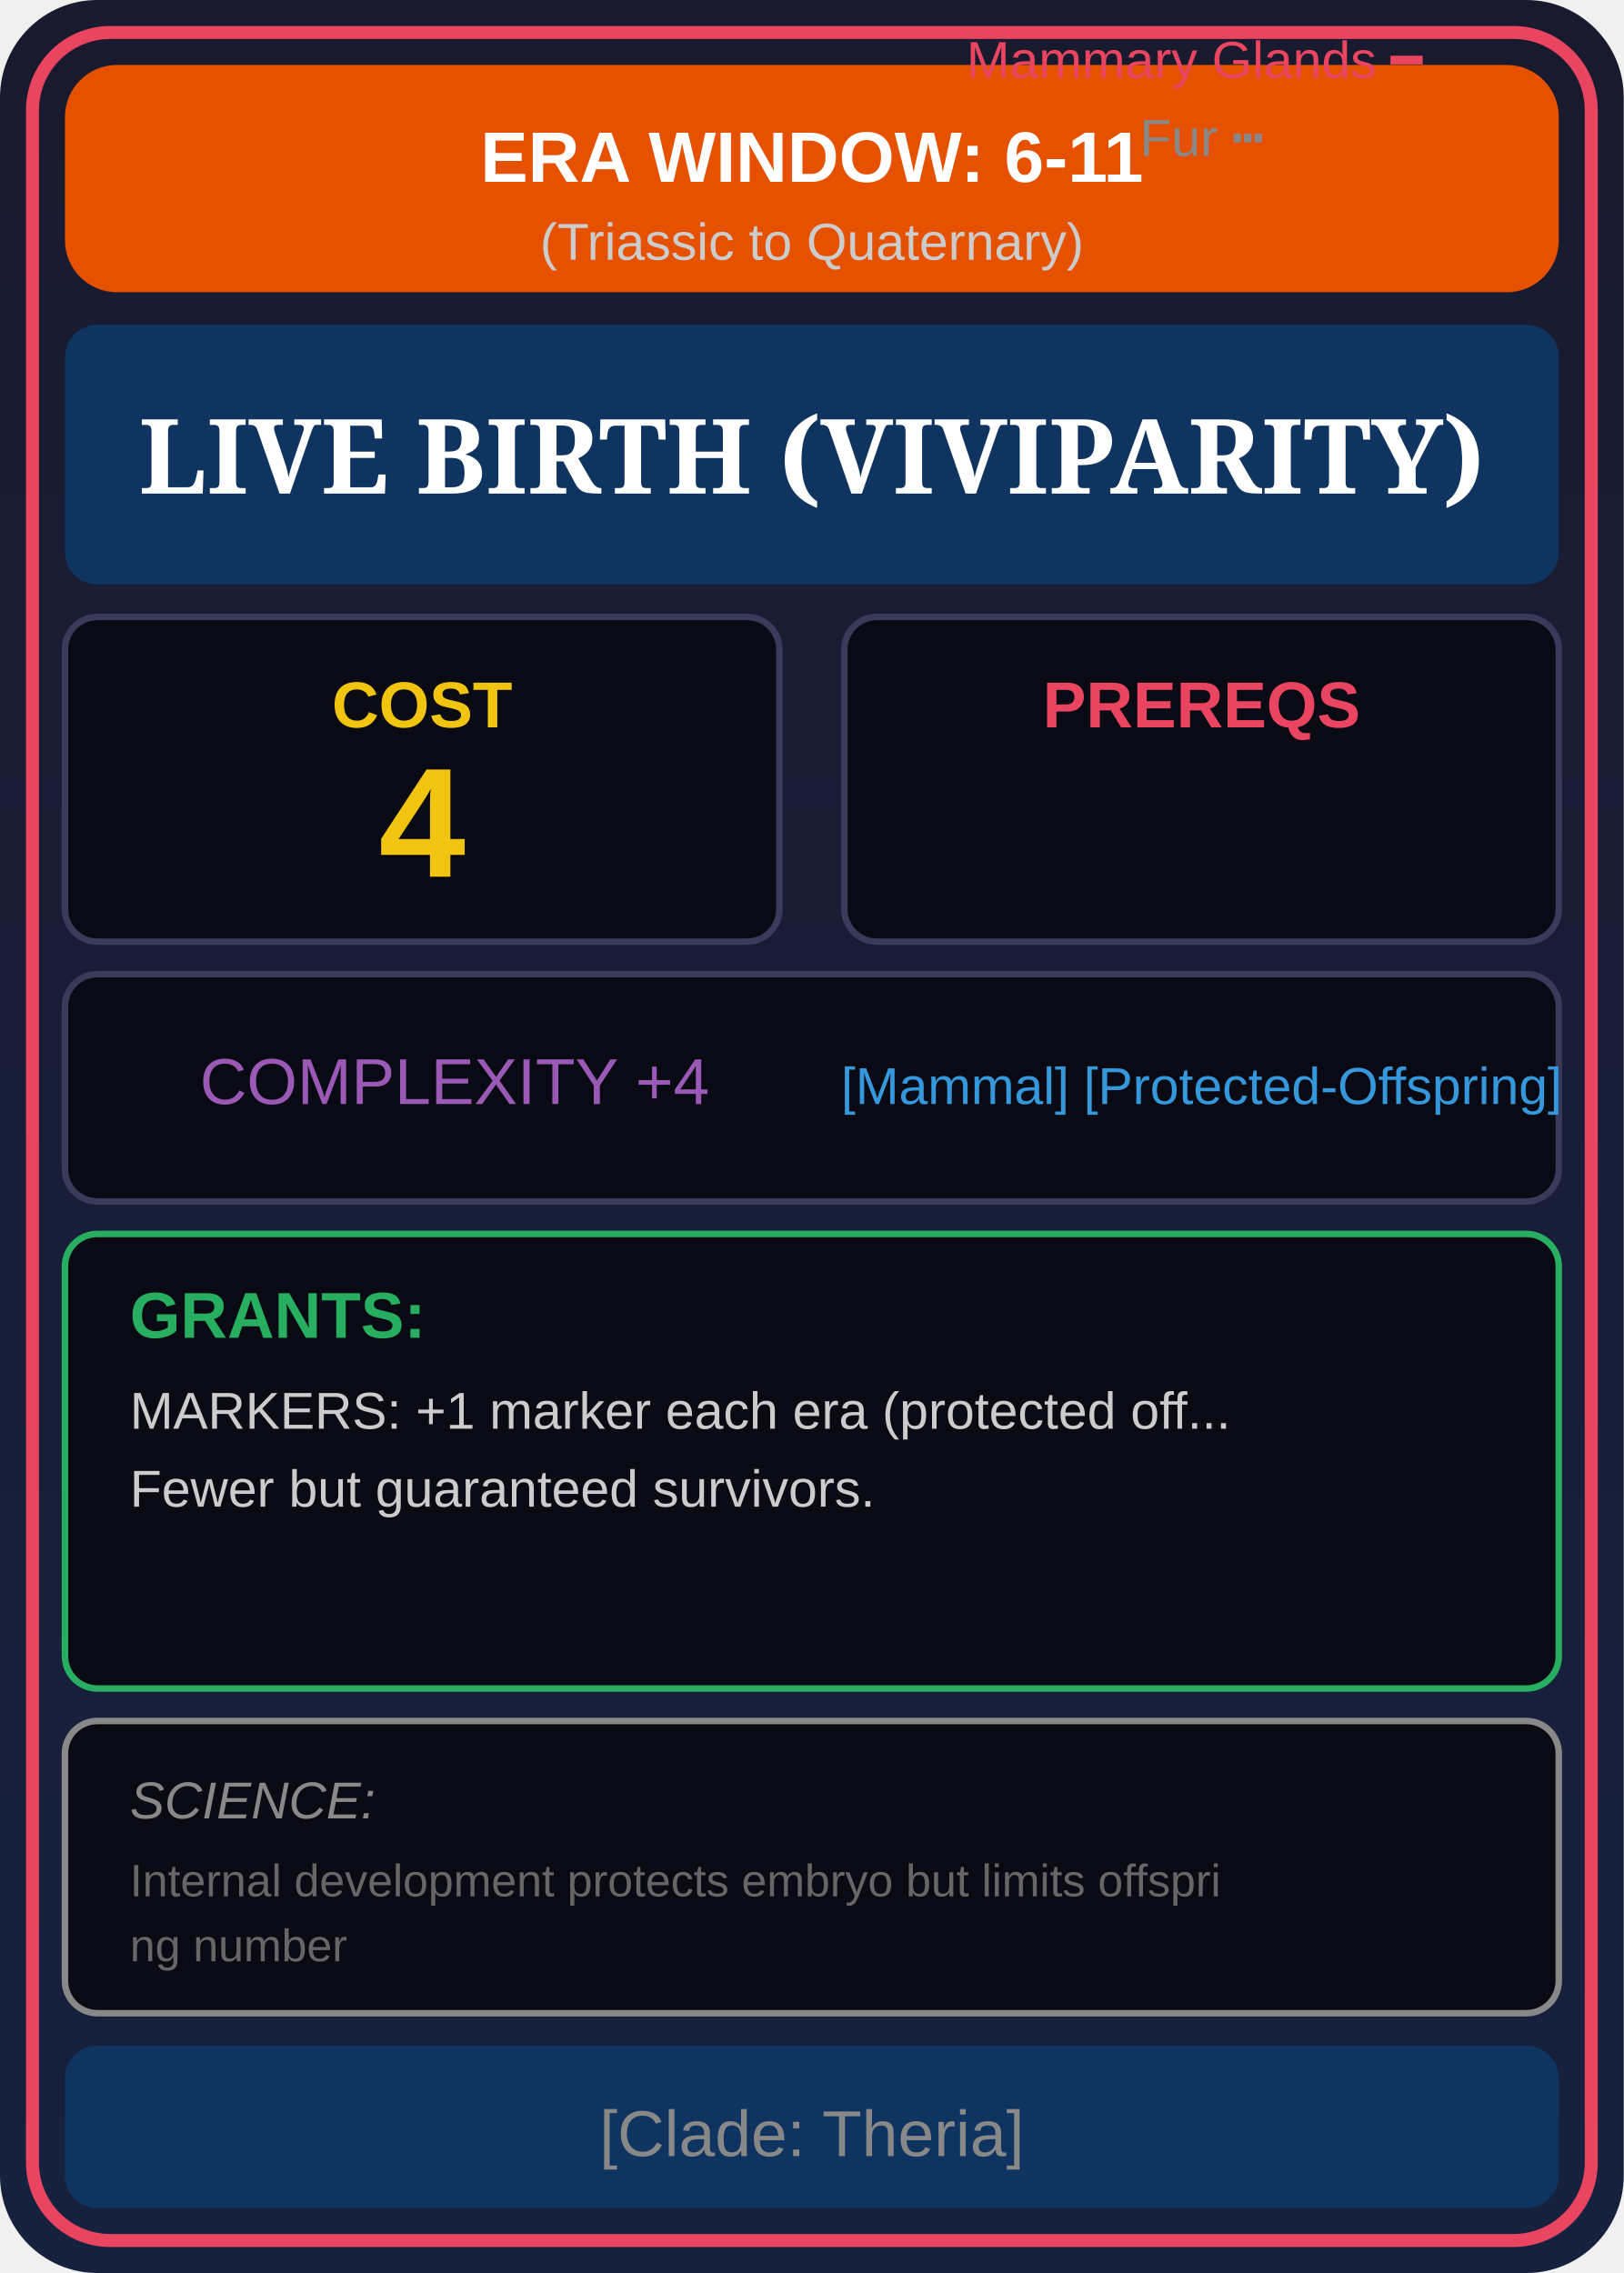
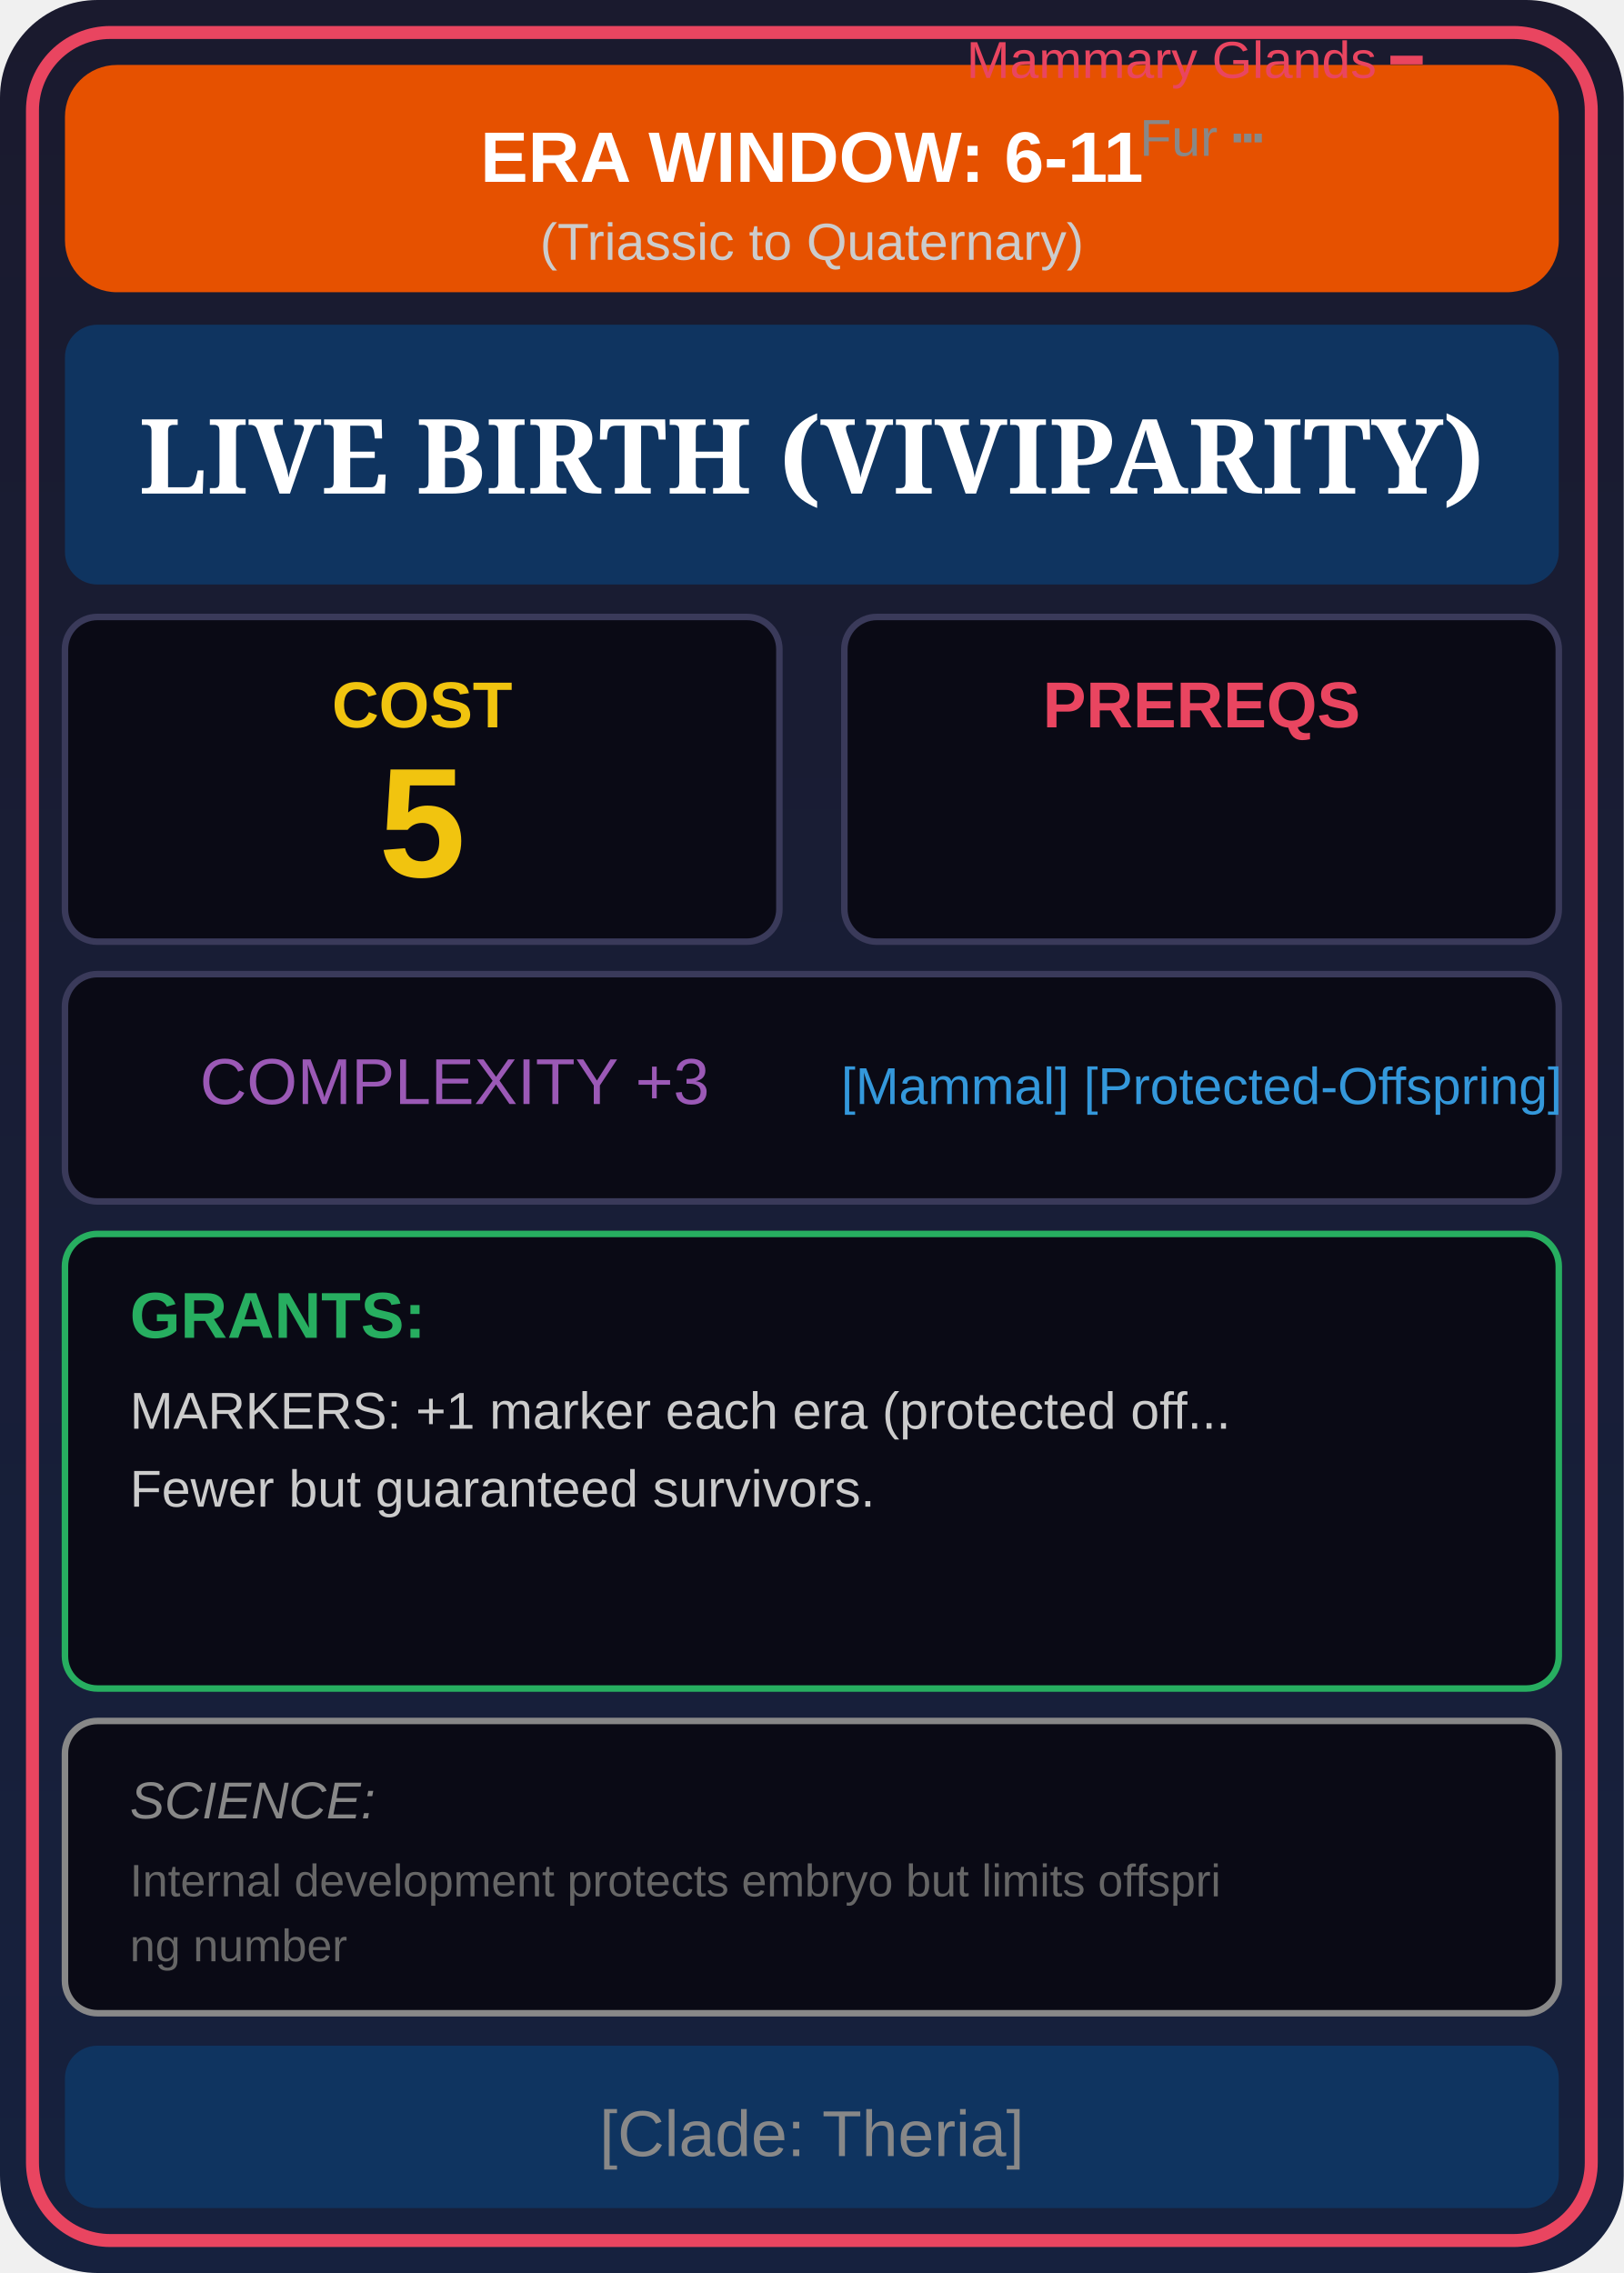
<svg xmlns="http://www.w3.org/2000/svg" viewBox="0 0 250 350" width="250" height="350">
  <defs>
    <linearGradient id="cardBg" x1="0%" y1="0%" x2="0%" y2="100%">
      <stop offset="0%" style="stop-color:#1a1a2e" />
      <stop offset="100%" style="stop-color:#16213e" />
    </linearGradient>
    <linearGradient id="eraGrad" x1="0%" y1="0%" x2="100%" y2="0%">
      <stop offset="0%" style="stop-color:#e65100" />
      <stop offset="100%" style="stop-color:#e65100" />
    </linearGradient>
  </defs>
  <rect width="250" height="350" fill="url(#cardBg)" rx="15" />
  <rect x="5" y="5" width="240" height="340" fill="none" stroke="#e94560" stroke-width="2" rx="12" />
  <rect x="10" y="10" width="230" height="35" fill="url(#eraGrad)" rx="8" />
  <text x="125" y="28" font-family="Arial" font-size="11" fill="#fff" text-anchor="middle" font-weight="bold">ERA WINDOW: 6-11</text>
  <text x="125" y="40" font-family="Arial" font-size="8" fill="#ccc" text-anchor="middle">(Triassic to Quaternary)</text>
  <rect x="10" y="50" width="230" height="40" fill="#0f3460" rx="5" />
  <text x="125" y="76" font-family="Georgia" font-size="16" fill="#fff" text-anchor="middle" font-weight="bold">LIVE BIRTH (VIVIPARITY)</text>
  <rect x="10" y="95" width="110" height="50" fill="#0a0a15" stroke="#3a3a5a" rx="5" />
  <text x="65" y="112" font-family="Arial" font-size="10" fill="#f1c40f" text-anchor="middle" font-weight="bold">COST</text>
-   <text x="65" y="135" font-family="Arial" font-size="24" fill="#f1c40f" text-anchor="middle" font-weight="bold">4</text>
+   <text x="65" y="135" font-family="Arial" font-size="24" fill="#f1c40f" text-anchor="middle" font-weight="bold">5</text>
  <rect x="130" y="95" width="110" height="50" fill="#0a0a15" stroke="#3a3a5a" rx="5" />
  <text x="185" y="112" font-family="Arial" font-size="10" fill="#e94560" text-anchor="middle" font-weight="bold">PREREQS</text>
  <text font-family="Arial" font-size="8" text-anchor="middle">
    <tspan x="185" dy="12" fill="#e94560">Mammary Glands ━</tspan>
    <tspan x="185" dy="12" fill="#888">Fur ┅</tspan>
  </text>
  <rect x="10" y="150" width="230" height="35" fill="#0a0a15" stroke="#3a3a5a" rx="5" />
-   <text x="70" y="170" font-family="Arial" font-size="10" fill="#9b59b6" text-anchor="middle">COMPLEXITY +4</text>
+   <text x="70" y="170" font-family="Arial" font-size="10" fill="#9b59b6" text-anchor="middle">COMPLEXITY +3</text>
  <text x="185" y="170" font-family="Arial" font-size="8" fill="#3498db" text-anchor="middle">[Mammal] [Protected-Offspring]</text>
  <rect x="10" y="190" width="230" height="70" fill="#0a0a15" stroke="#27ae60" rx="5" />
  <text x="20" y="206" font-family="Arial" font-size="10" fill="#27ae60" font-weight="bold">GRANTS:</text>
  <text x="20" y="220" font-family="Arial" font-size="8" fill="#ccc">MARKERS: +1 marker each era (protected off...</text>
  <text x="20" y="232" font-family="Arial" font-size="8" fill="#ccc">Fewer but guaranteed survivors.</text>
  <text x="20" y="244" font-family="Arial" font-size="8" fill="#ccc" />
  <rect x="10" y="265" width="230" height="45" fill="#0a0a15" stroke="#888" rx="5" />
  <text x="20" y="280" font-family="Arial" font-size="8" fill="#888" font-style="italic">SCIENCE:</text>
  <text x="20" y="292" font-family="Arial" font-size="7" fill="#666">Internal development protects embryo but limits offspri</text>
  <text x="20" y="302" font-family="Arial" font-size="7" fill="#666">ng number</text>
  <rect x="10" y="315" width="230" height="25" fill="#0f3460" rx="5" />
  <text x="125" y="332" font-family="Arial" font-size="10" fill="#888" text-anchor="middle">[Clade: Theria]</text>
</svg>
